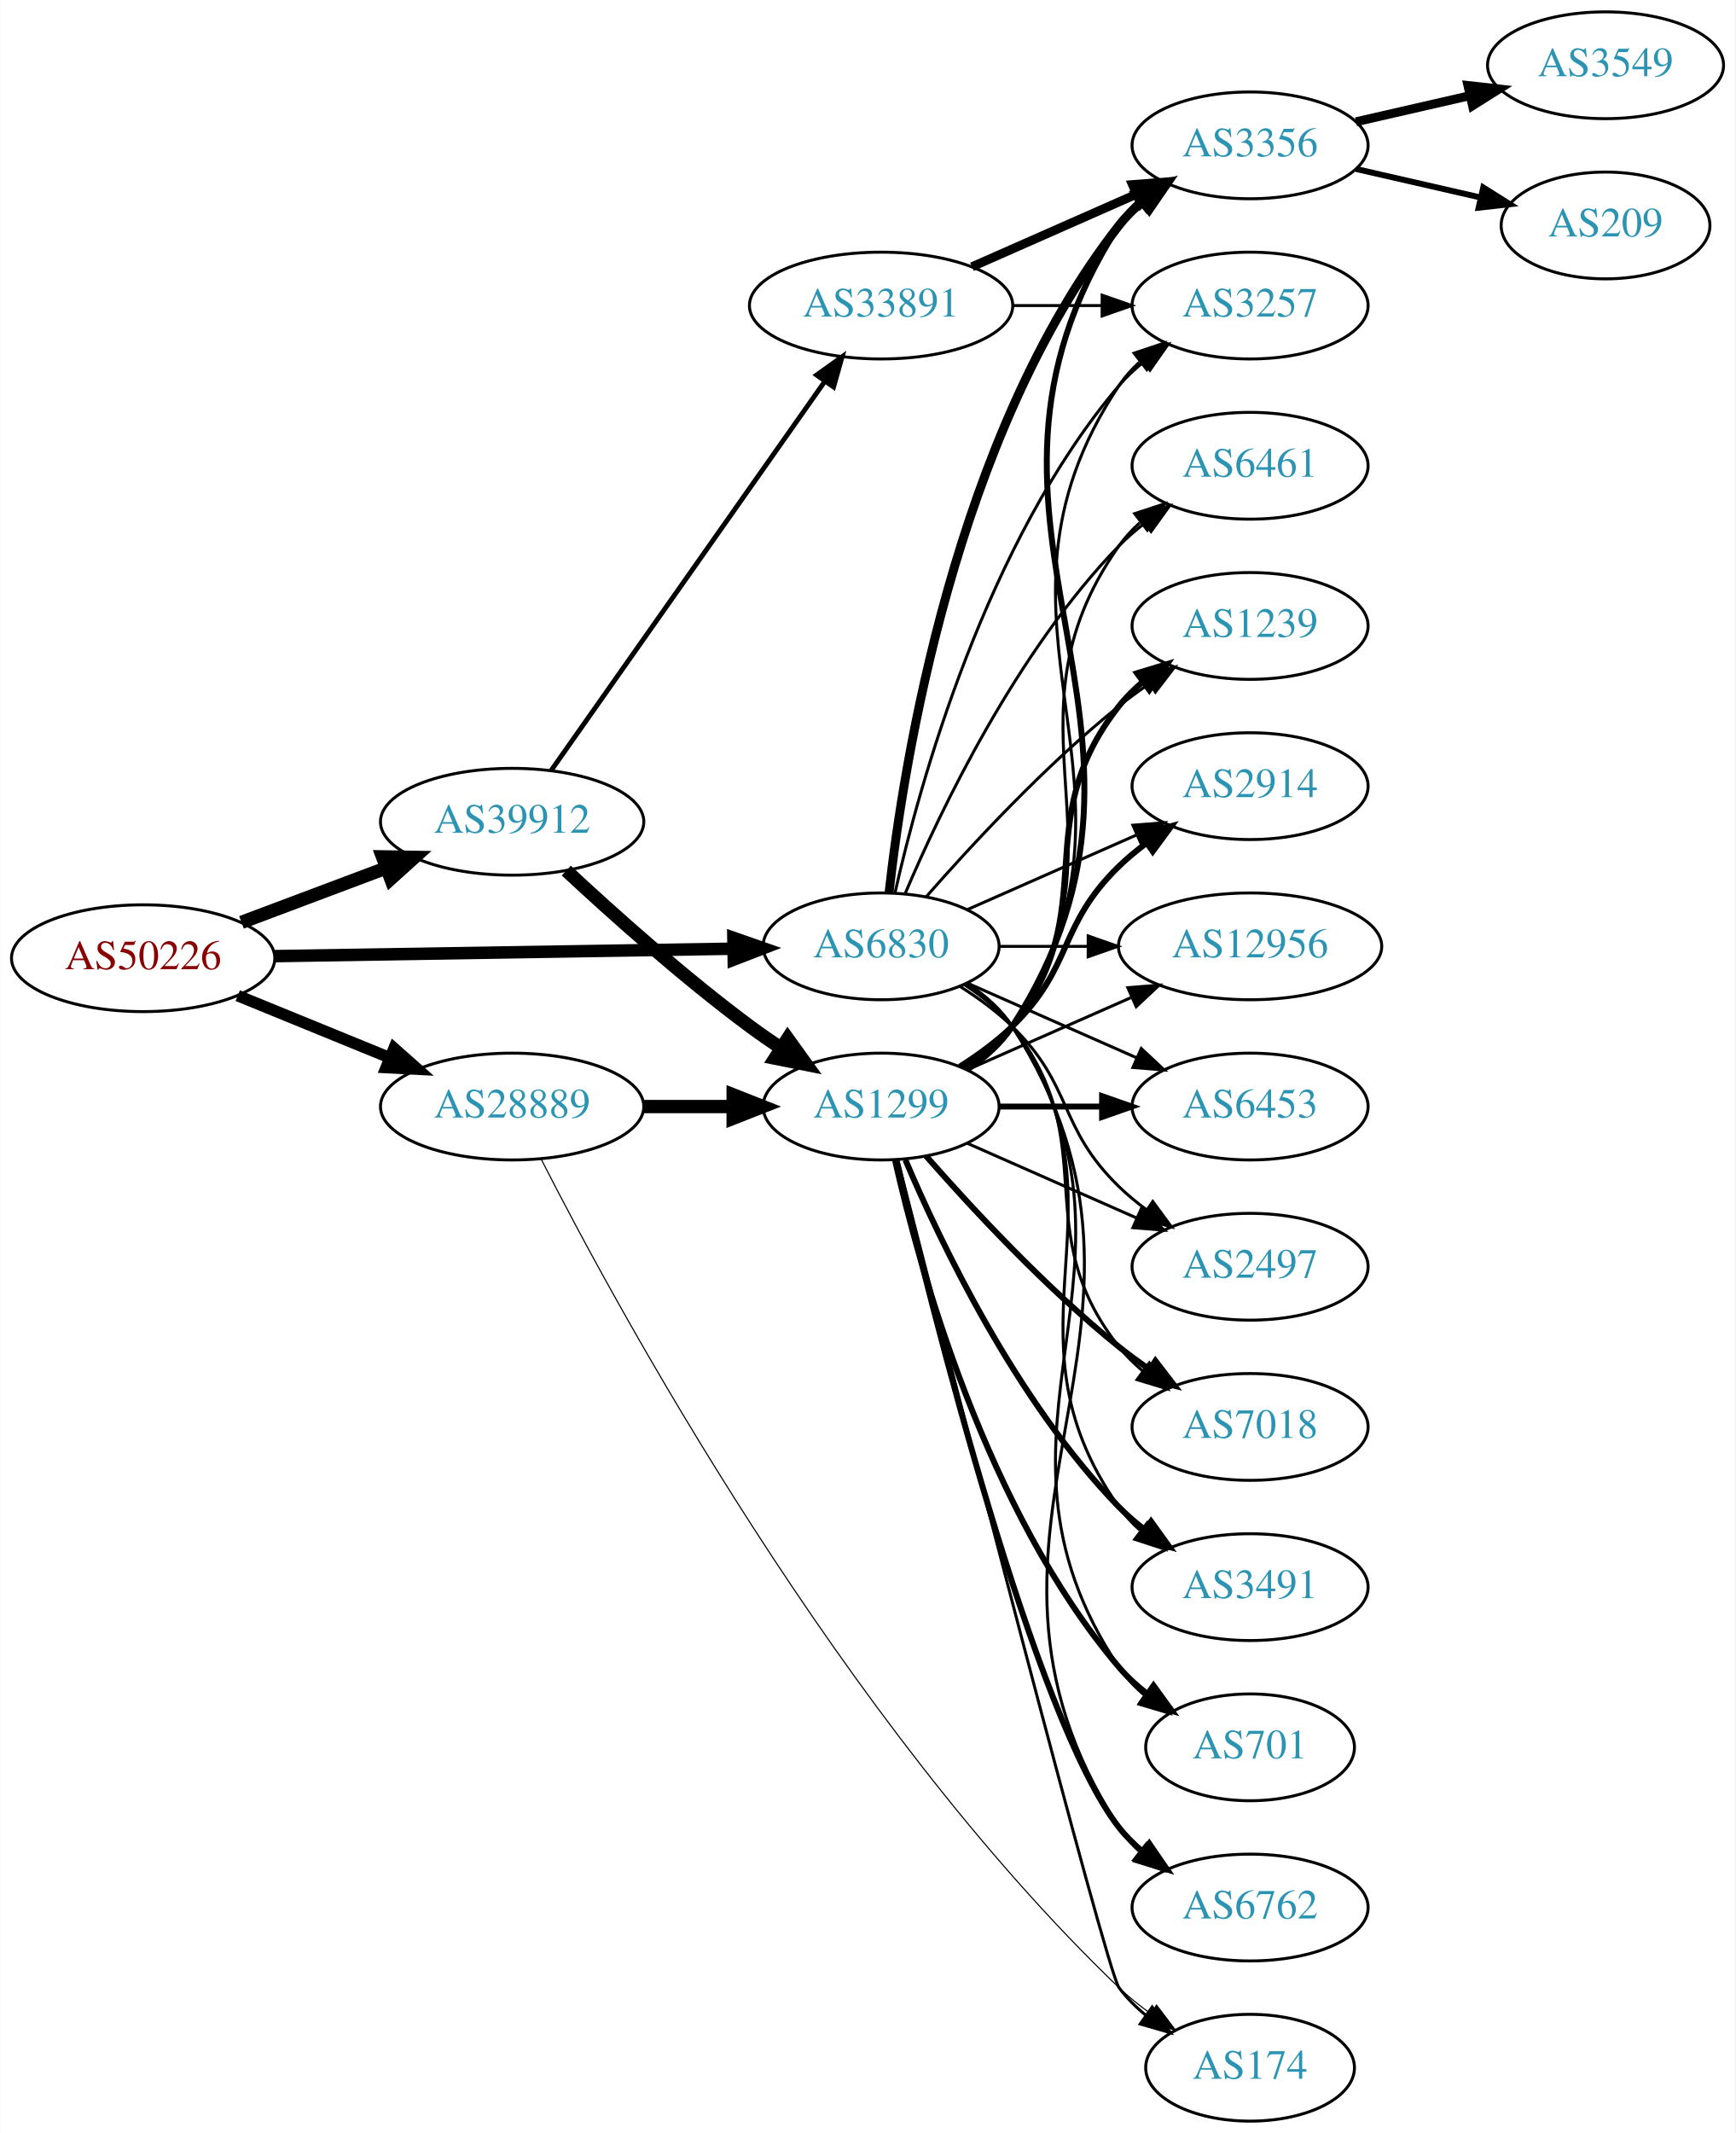
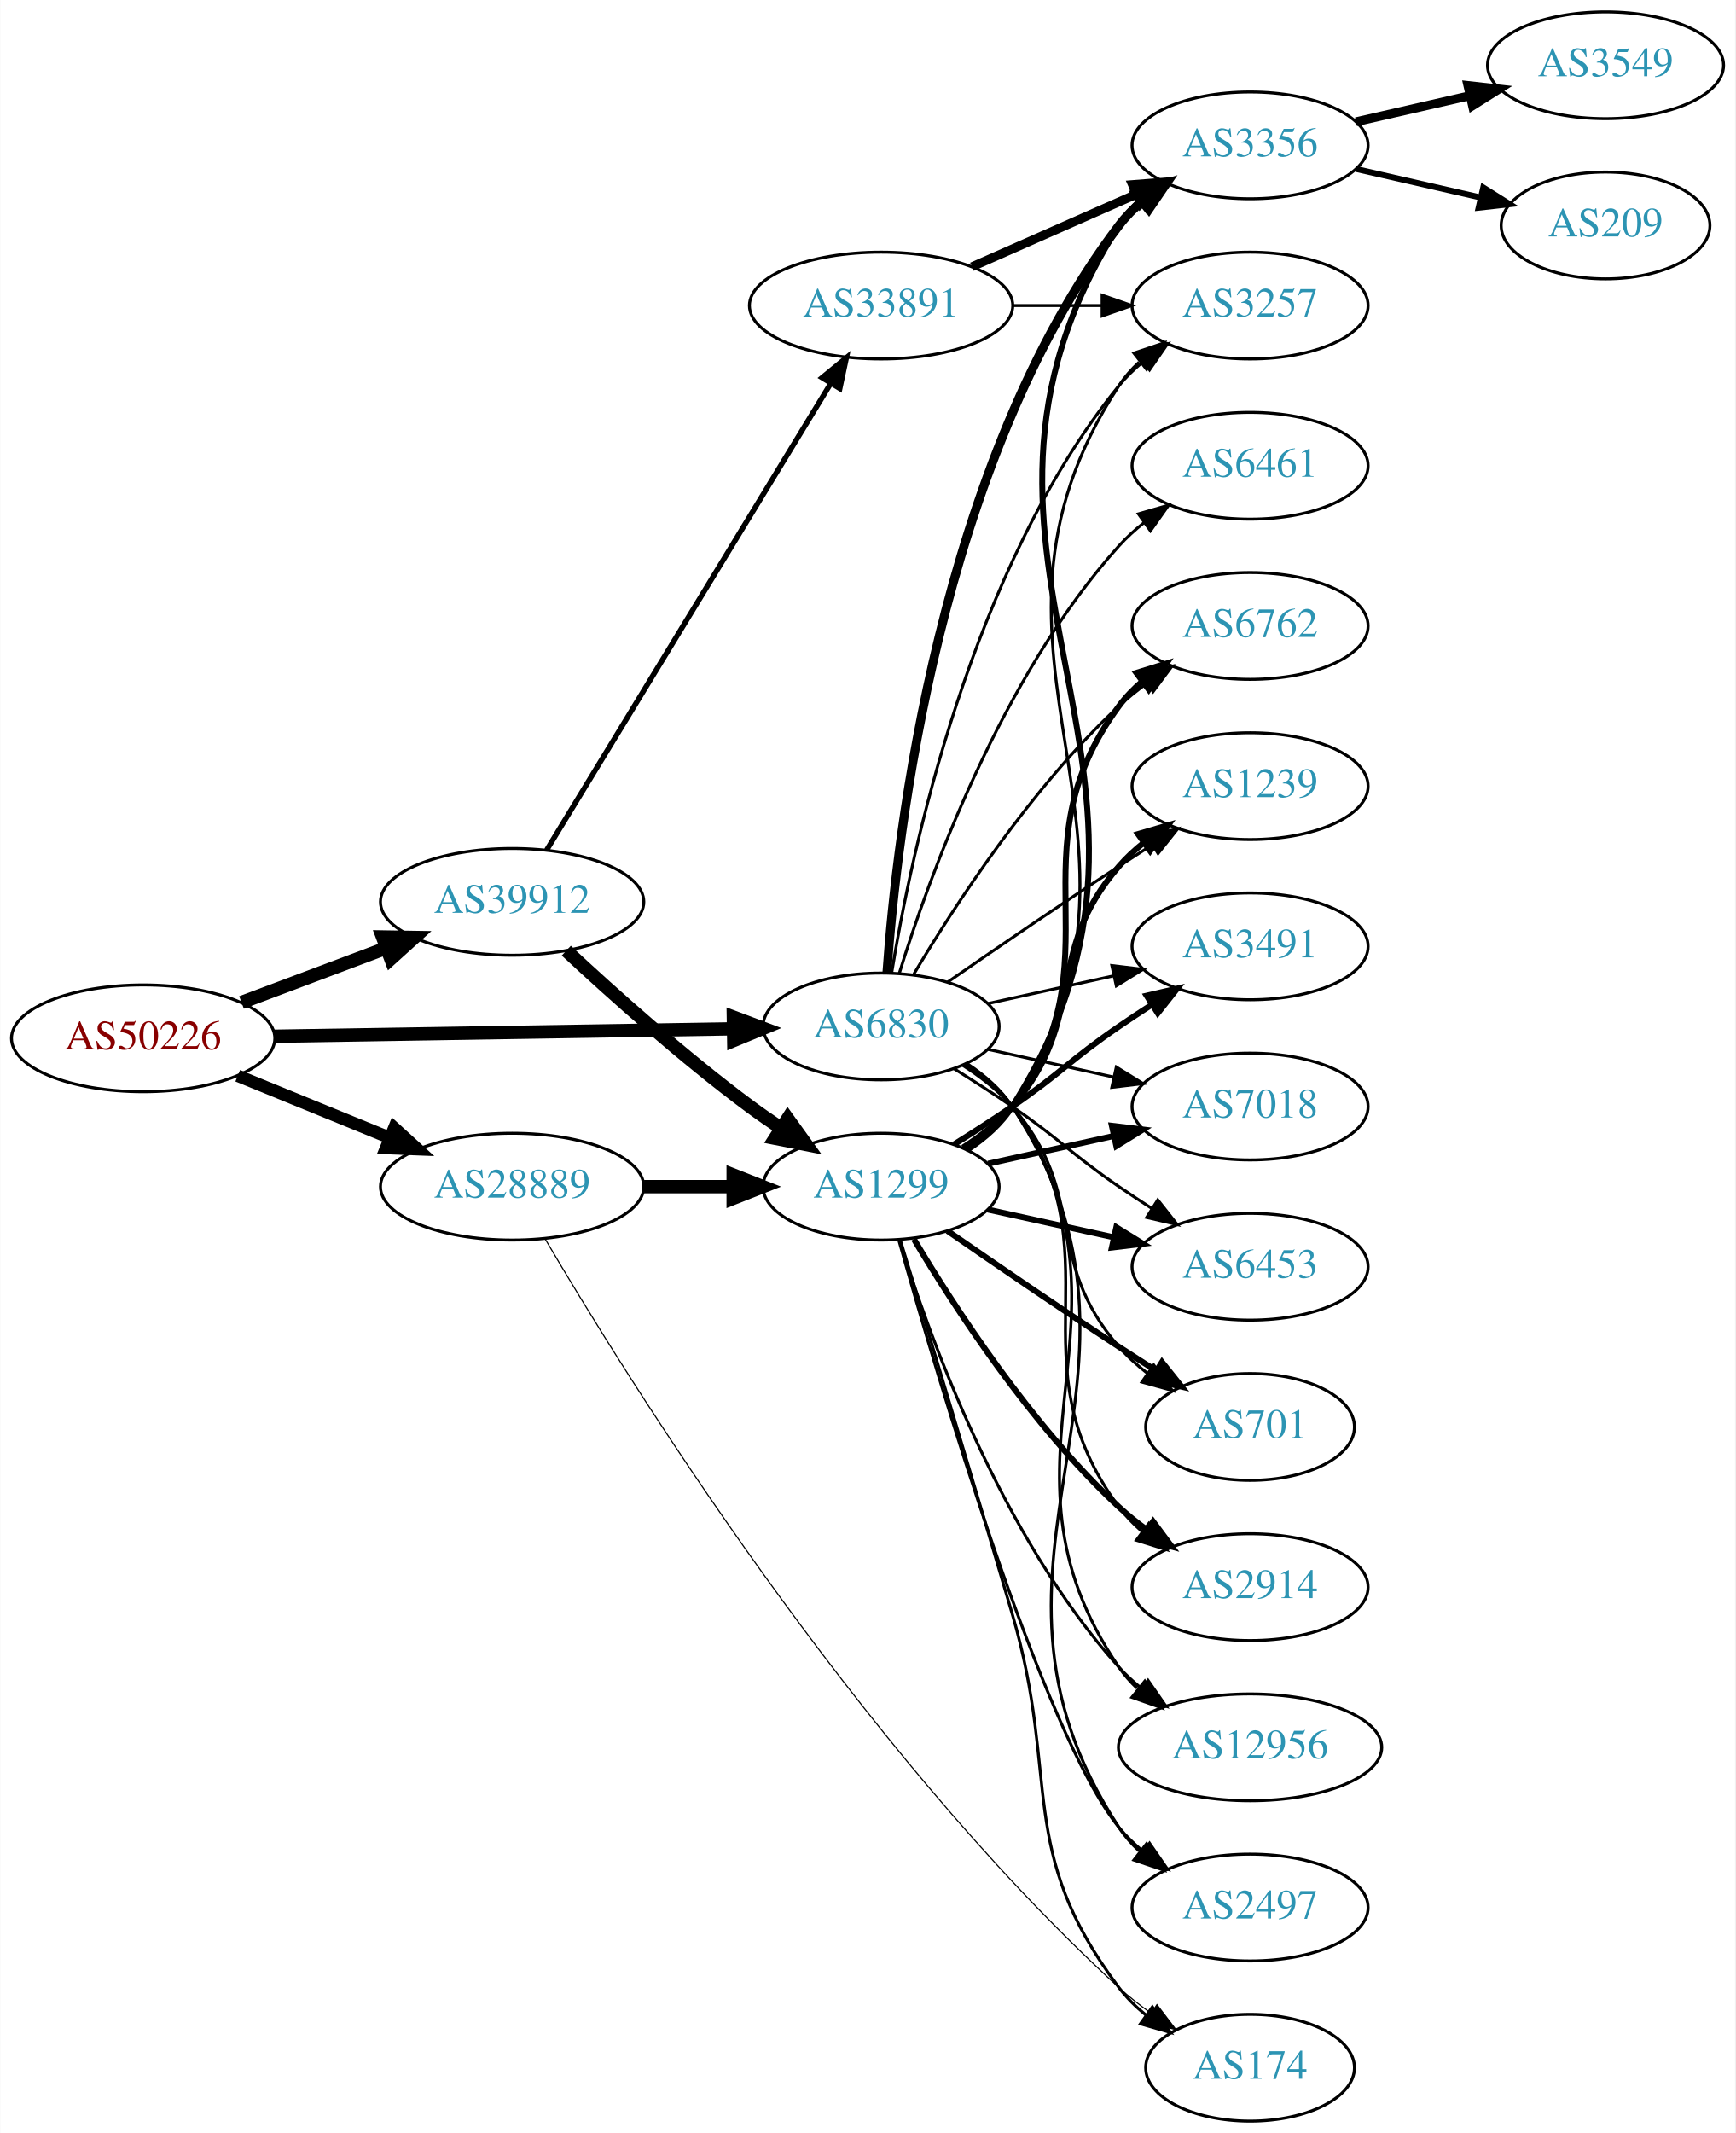
<svg xmlns="http://www.w3.org/2000/svg" xmlns:xlink="http://www.w3.org/1999/xlink" width="585pt" height="719pt" viewBox="0.00 0.00 584.86 719.00">
  <g id="graph0" class="graph" transform="scale(1 1) rotate(0) translate(4 715)">
    <polygon fill="white" stroke="none" points="-4,4 -4,-715 580.862,-715 580.862,4 -4,4" />
    <g id="node1" class="node">
      <g id="a_node1">
        <a xlink:href="/asn/50226" xlink:title="AS50226 ~ NETCOMPANY1-AS [AT]">
-           <ellipse fill="#ffffff" stroke="black" cx="44.196" cy="-392" rx="44.393" ry="18" />
-           <text text-anchor="middle" x="44.196" y="-388.3" font-family="Times,serif" font-size="14.00" fill="#880000">AS50226</text>
+           <ellipse fill="#ffffff" stroke="black" cx="44.196" cy="-365" rx="44.393" ry="18" />
+           <text text-anchor="middle" x="44.196" y="-361.3" font-family="Times,serif" font-size="14.00" fill="#880000">AS50226</text>
        </a>
      </g>
    </g>
    <g id="node2" class="node">
      <g id="a_node2">
        <a xlink:href="/asn/6830" xlink:title="AS6830 ~ LGI-UPC [AT]">
-           <ellipse fill="#ffffff" stroke="black" cx="292.98" cy="-396" rx="39.794" ry="18" />
-           <text text-anchor="middle" x="292.98" y="-392.3" font-family="Times,serif" font-size="14.00" fill="#2c94b3">AS6830</text>
+           <ellipse fill="#ffffff" stroke="black" cx="292.98" cy="-369" rx="39.794" ry="18" />
+           <text text-anchor="middle" x="292.98" y="-365.3" font-family="Times,serif" font-size="14.00" fill="#2c94b3">AS6830</text>
        </a>
      </g>
    </g>
    <g id="edge1" class="edge">
-       <path fill="none" stroke="black" stroke-width="4.2" d="M88.465,-392.701C131.684,-393.402 198.007,-394.477 243.103,-395.208" />
-       <polygon fill="black" stroke="black" stroke-width="4.2" points="243.175,-398.884 253.233,-395.372 243.294,-391.535 243.175,-398.884" />
+       <path fill="none" stroke="black" stroke-width="4.5" d="M88.465,-365.701C131.684,-366.402 198.007,-367.477 243.103,-368.208" />
+       <polygon fill="black" stroke="black" stroke-width="4.5" points="243.171,-372.147 253.233,-368.372 243.298,-364.273 243.171,-372.147" />
    </g>
    <g id="node3" class="node">
      <g id="a_node3">
        <a xlink:href="/asn/28889" xlink:title="AS28889 ~ LINZNET-AS [AT]">
-           <ellipse fill="#ffffff" stroke="black" cx="168.588" cy="-342" rx="44.393" ry="18" />
-           <text text-anchor="middle" x="168.588" y="-338.3" font-family="Times,serif" font-size="14.00" fill="#2c94b3">AS28889</text>
+           <ellipse fill="#ffffff" stroke="black" cx="168.588" cy="-315" rx="44.393" ry="18" />
+           <text text-anchor="middle" x="168.588" y="-311.3" font-family="Times,serif" font-size="14.00" fill="#2c94b3">AS28889</text>
        </a>
      </g>
    </g>
    <g id="edge2" class="edge">
-       <path fill="none" stroke="black" stroke-width="3.9" d="M76.081,-379.383C91.591,-373.047 110.576,-365.291 127.225,-358.489" />
-       <polygon fill="black" stroke="black" stroke-width="3.9" points="128.78,-361.635 136.713,-354.613 126.132,-355.155 128.78,-361.635" />
+       <path fill="none" stroke="black" stroke-width="4.179" d="M76.081,-352.383C91.591,-346.047 110.576,-338.291 127.225,-331.489" />
+       <polygon fill="black" stroke="black" stroke-width="4.179" points="128.839,-334.78 136.713,-327.613 126.073,-328.01 128.839,-334.78" />
    </g>
    <g id="node4" class="node">
      <g id="a_node4">
        <a xlink:href="/asn/39912" xlink:title="AS39912 ~ oja.at GmbH [AT]">
-           <ellipse fill="#ffffff" stroke="black" cx="168.588" cy="-438" rx="44.393" ry="18" />
-           <text text-anchor="middle" x="168.588" y="-434.3" font-family="Times,serif" font-size="14.00" fill="#2c94b3">AS39912</text>
+           <ellipse fill="#ffffff" stroke="black" cx="168.588" cy="-411" rx="44.393" ry="18" />
+           <text text-anchor="middle" x="168.588" y="-407.3" font-family="Times,serif" font-size="14.00" fill="#2c94b3">AS39912</text>
        </a>
      </g>
    </g>
    <g id="edge3" class="edge">
-       <path fill="none" stroke="black" stroke-width="4.5" d="M77.353,-404.086C92.251,-409.685 110.138,-416.408 126.043,-422.386" />
-       <polygon fill="black" stroke="black" stroke-width="4.5" points="124.9,-426.162 135.646,-425.995 127.67,-418.791 124.9,-426.162" />
+       <path fill="none" stroke="black" stroke-width="4.5" d="M77.353,-377.086C92.251,-382.685 110.138,-389.408 126.043,-395.386" />
+       <polygon fill="black" stroke="black" stroke-width="4.5" points="124.9,-399.162 135.646,-398.995 127.67,-391.791 124.9,-399.162" />
    </g>
    <g id="node5" class="node">
      <g id="a_node5">
+         <a xlink:href="/asn/2914" xlink:title="AS2914 ~ NTT America, Inc. [US]">
+           <ellipse fill="#ffffff" stroke="black" cx="417.373" cy="-180" rx="39.794" ry="18" />
+           <text text-anchor="middle" x="417.373" y="-176.3" font-family="Times,serif" font-size="14.00" fill="#2c94b3">AS2914</text>
+         </a>
+       </g>
+     </g>
+     <g id="edge4" class="edge">
+       <path fill="none" stroke="black" d="M321.196,-356.331C327.177,-352.461 332.972,-347.69 337.176,-342 374.08,-292.059 336.273,-256.941 373.176,-207 375.41,-203.977 378.093,-201.214 381.014,-198.707" />
+       <polygon fill="black" stroke="black" points="383.209,-201.437 389.157,-192.669 379.04,-195.814 383.209,-201.437" />
+     </g>
+     <g id="node6" class="node">
+       <g id="a_node6">
+         <a xlink:href="/asn/12956" xlink:title="AS12956 ~ TELXIUS [ES]">
+           <ellipse fill="#ffffff" stroke="black" cx="417.373" cy="-126" rx="44.393" ry="18" />
+           <text text-anchor="middle" x="417.373" y="-122.3" font-family="Times,serif" font-size="14.00" fill="#2c94b3">AS12956</text>
+         </a>
+       </g>
+     </g>
+     <g id="edge5" class="edge">
+       <path fill="none" stroke="black" d="M321.939,-356.249C327.748,-352.423 333.28,-347.693 337.176,-342 385.473,-271.434 324.88,-223.566 373.176,-153 374.909,-150.468 376.965,-148.127 379.225,-145.971" />
+       <polygon fill="black" stroke="black" points="381.891,-148.322 387.522,-139.347 377.524,-142.851 381.891,-148.322" />
+     </g>
+     <g id="node7" class="node">
+       <g id="a_node7">
        <a xlink:href="/asn/3356" xlink:title="AS3356 ~ Level 3 Parent, LLC [US]">
          <ellipse fill="#ffffff" stroke="black" cx="417.373" cy="-666" rx="39.794" ry="18" />
          <text text-anchor="middle" x="417.373" y="-662.3" font-family="Times,serif" font-size="14.00" fill="#2c94b3">AS3356</text>
        </a>
      </g>
    </g>
-     <g id="edge4" class="edge">
-       <path fill="none" stroke="black" stroke-width="3" d="M295.66,-414.129C300.49,-457.368 317.831,-568.216 373.176,-639 375.492,-641.961 378.229,-644.683 381.184,-647.164" />
-       <polygon fill="black" stroke="black" stroke-width="3" points="379.239,-650.078 389.375,-653.165 383.377,-644.432 379.239,-650.078" />
-     </g>
-     <g id="node6" class="node">
-       <g id="a_node6">
-         <a xlink:href="/asn/2914" xlink:title="AS2914 ~ NTT America, Inc. [US]">
-           <ellipse fill="#ffffff" stroke="black" cx="417.373" cy="-450" rx="39.794" ry="18" />
-           <text text-anchor="middle" x="417.373" y="-446.3" font-family="Times,serif" font-size="14.00" fill="#2c94b3">AS2914</text>
-         </a>
-       </g>
-     </g>
-     <g id="edge5" class="edge">
-       <path fill="none" stroke="black" d="M322.06,-408.389C339.008,-415.866 360.805,-425.483 379.174,-433.588" />
-       <polygon fill="black" stroke="black" points="377.862,-436.834 388.424,-437.669 380.688,-430.43 377.862,-436.834" />
-     </g>
-     <g id="node7" class="node">
-       <g id="a_node7">
-         <a xlink:href="/asn/12956" xlink:title="AS12956 ~ TELXIUS [ES]">
-           <ellipse fill="#ffffff" stroke="black" cx="417.373" cy="-396" rx="44.393" ry="18" />
-           <text text-anchor="middle" x="417.373" y="-392.3" font-family="Times,serif" font-size="14.00" fill="#2c94b3">AS12956</text>
-         </a>
-       </g>
-     </g>
    <g id="edge6" class="edge">
-       <path fill="none" stroke="black" d="M332.706,-396C342.166,-396 352.458,-396 362.484,-396" />
-       <polygon fill="black" stroke="black" points="362.791,-399.5 372.791,-396 362.791,-392.5 362.791,-399.5" />
+       <path fill="none" stroke="black" stroke-width="3" d="M294.929,-387.036C298.215,-433.457 312.525,-559.007 373.176,-639 375.447,-641.995 378.155,-644.74 381.091,-647.235" />
+       <polygon fill="black" stroke="black" stroke-width="3" points="379.131,-650.138 389.256,-653.256 383.285,-644.504 379.131,-650.138" />
    </g>
    <g id="node8" class="node">
      <g id="a_node8">
-         <a xlink:href="/asn/6453" xlink:title="AS6453 ~ TATA COMMUNICATIONS (AMERICA) INC [US]">
-           <ellipse fill="#ffffff" stroke="black" cx="417.373" cy="-342" rx="39.794" ry="18" />
-           <text text-anchor="middle" x="417.373" y="-338.3" font-family="Times,serif" font-size="14.00" fill="#2c94b3">AS6453</text>
+         <a xlink:href="/asn/3257" xlink:title="AS3257 ~ GTT [DE]">
+           <ellipse fill="#ffffff" stroke="black" cx="417.373" cy="-612" rx="39.794" ry="18" />
+           <text text-anchor="middle" x="417.373" y="-608.3" font-family="Times,serif" font-size="14.00" fill="#2c94b3">AS3257</text>
        </a>
      </g>
    </g>
    <g id="edge7" class="edge">
-       <path fill="none" stroke="black" d="M322.06,-383.611C339.008,-376.134 360.805,-366.517 379.174,-358.412" />
-       <polygon fill="black" stroke="black" points="380.688,-361.57 388.424,-354.331 377.862,-355.166 380.688,-361.57" />
+       <path fill="none" stroke="black" d="M296.561,-387.178C303.016,-426.997 323.088,-523.286 373.176,-585 375.545,-587.918 378.318,-590.612 381.295,-593.075" />
+       <polygon fill="black" stroke="black" points="379.371,-596.003 389.517,-599.052 383.486,-590.341 379.371,-596.003" />
    </g>
    <g id="node9" class="node">
      <g id="a_node9">
        <a xlink:href="/asn/2497" xlink:title="AS2497 ~ Internet Initiative Japan Inc. [JP]">
-           <ellipse fill="#ffffff" stroke="black" cx="417.373" cy="-288" rx="39.794" ry="18" />
-           <text text-anchor="middle" x="417.373" y="-284.3" font-family="Times,serif" font-size="14.00" fill="#2c94b3">AS2497</text>
+           <ellipse fill="#ffffff" stroke="black" cx="417.373" cy="-72" rx="39.794" ry="18" />
+           <text text-anchor="middle" x="417.373" y="-68.3" font-family="Times,serif" font-size="14.00" fill="#2c94b3">AS2497</text>
        </a>
      </g>
    </g>
    <g id="edge8" class="edge">
-       <path fill="none" stroke="black" d="M319.509,-382.538C325.672,-378.638 331.974,-374.052 337.176,-369 357.87,-348.906 352.483,-335.094 373.176,-315 376.022,-312.237 379.195,-309.614 382.496,-307.166" />
-       <polygon fill="black" stroke="black" points="384.561,-309.994 390.843,-301.462 380.612,-304.214 384.561,-309.994" />
+       <path fill="none" stroke="black" d="M322.11,-356.363C327.912,-352.533 333.398,-347.771 337.176,-342 396.974,-250.653 313.379,-190.347 373.176,-99 375.066,-96.114 377.382,-93.481 379.951,-91.091" />
+       <polygon fill="black" stroke="black" points="382.501,-93.541 388.243,-84.637 378.202,-88.017 382.501,-93.541" />
    </g>
    <g id="node10" class="node">
      <g id="a_node10">
-         <a xlink:href="/asn/3257" xlink:title="AS3257 ~ GTT [DE]">
-           <ellipse fill="#ffffff" stroke="black" cx="417.373" cy="-612" rx="39.794" ry="18" />
-           <text text-anchor="middle" x="417.373" y="-608.3" font-family="Times,serif" font-size="14.00" fill="#2c94b3">AS3257</text>
+         <a xlink:href="/asn/6762" xlink:title="AS6762 ~ TELECOM ITALIA SPARKLE S.p.A. [IT]">
+           <ellipse fill="#ffffff" stroke="black" cx="417.373" cy="-504" rx="39.794" ry="18" />
+           <text text-anchor="middle" x="417.373" y="-500.3" font-family="Times,serif" font-size="14.00" fill="#2c94b3">AS6762</text>
        </a>
      </g>
    </g>
    <g id="edge9" class="edge">
-       <path fill="none" stroke="black" d="M297.674,-414.075C305.814,-450.148 328.247,-532.14 373.176,-585 375.611,-587.864 378.427,-590.521 381.432,-592.961" />
-       <polygon fill="black" stroke="black" points="379.531,-595.905 389.692,-598.906 383.62,-590.224 379.531,-595.905" />
+       <path fill="none" stroke="black" d="M304.026,-386.671C317.597,-409.472 343.529,-449.472 373.176,-477 376.083,-479.699 379.296,-482.28 382.62,-484.703" />
+       <polygon fill="black" stroke="black" points="380.755,-487.667 390.998,-490.375 384.679,-481.87 380.755,-487.667" />
    </g>
    <g id="node11" class="node">
      <g id="a_node11">
-         <a xlink:href="/asn/7018" xlink:title="AS7018 ~ AT&amp;T Services, Inc. [US]">
-           <ellipse fill="#ffffff" stroke="black" cx="417.373" cy="-234" rx="39.794" ry="18" />
-           <text text-anchor="middle" x="417.373" y="-230.3" font-family="Times,serif" font-size="14.00" fill="#2c94b3">AS7018</text>
+         <a xlink:href="/asn/1239" xlink:title="AS1239 ~ Sprint [US]">
+           <ellipse fill="#ffffff" stroke="black" cx="417.373" cy="-450" rx="39.794" ry="18" />
+           <text text-anchor="middle" x="417.373" y="-446.3" font-family="Times,serif" font-size="14.00" fill="#2c94b3">AS1239</text>
        </a>
      </g>
    </g>
    <g id="edge10" class="edge">
-       <path fill="none" stroke="black" d="M320.952,-383.145C326.94,-379.28 332.8,-374.559 337.176,-369 368.475,-329.246 341.878,-300.754 373.176,-261 375.502,-258.047 378.245,-255.33 381.204,-252.853" />
-       <polygon fill="black" stroke="black" points="383.397,-255.585 389.401,-246.855 379.264,-249.936 383.397,-255.585" />
+       <path fill="none" stroke="black" d="M315.337,-383.901C331.188,-394.877 353.391,-410.079 373.176,-423 376.758,-425.339 380.529,-427.759 384.289,-430.144" />
+       <polygon fill="black" stroke="black" points="382.623,-433.231 392.95,-435.596 386.352,-427.307 382.623,-433.231" />
    </g>
    <g id="node12" class="node">
      <g id="a_node12">
        <a xlink:href="/asn/3491" xlink:title="AS3491 ~ PCCW Global, Inc. [US]">
-           <ellipse fill="#ffffff" stroke="black" cx="417.373" cy="-180" rx="39.794" ry="18" />
-           <text text-anchor="middle" x="417.373" y="-176.3" font-family="Times,serif" font-size="14.00" fill="#2c94b3">AS3491</text>
+           <ellipse fill="#ffffff" stroke="black" cx="417.373" cy="-396" rx="39.794" ry="18" />
+           <text text-anchor="middle" x="417.373" y="-392.3" font-family="Times,serif" font-size="14.00" fill="#2c94b3">AS3491</text>
        </a>
      </g>
    </g>
    <g id="edge11" class="edge">
-       <path fill="none" stroke="black" d="M321.814,-383.162C327.629,-379.339 333.194,-374.633 337.176,-369 379.756,-308.775 330.597,-267.225 373.176,-207 375.168,-204.184 377.555,-201.599 380.171,-199.24" />
-       <polygon fill="black" stroke="black" points="382.723,-201.694 388.539,-192.838 378.47,-196.135 382.723,-201.694" />
+       <path fill="none" stroke="black" d="M329.053,-376.737C342.24,-379.646 357.42,-382.995 371.386,-386.076" />
+       <polygon fill="black" stroke="black" points="370.776,-389.525 381.295,-388.262 372.284,-382.69 370.776,-389.525" />
    </g>
    <g id="node13" class="node">
      <g id="a_node13">
-         <a xlink:href="/asn/701" xlink:title="AS701 ~ UUNET [US]">
-           <ellipse fill="#ffffff" stroke="black" cx="417.373" cy="-126" rx="35.194" ry="18" />
-           <text text-anchor="middle" x="417.373" y="-122.3" font-family="Times,serif" font-size="14.00" fill="#2c94b3">AS701</text>
+         <a xlink:href="/asn/7018" xlink:title="AS7018 ~ AT&amp;T Services, Inc. [US]">
+           <ellipse fill="#ffffff" stroke="black" cx="417.373" cy="-342" rx="39.794" ry="18" />
+           <text text-anchor="middle" x="417.373" y="-338.3" font-family="Times,serif" font-size="14.00" fill="#2c94b3">AS7018</text>
        </a>
      </g>
    </g>
    <g id="edge12" class="edge">
-       <path fill="none" stroke="black" d="M322.035,-383.313C327.84,-379.485 333.346,-374.737 337.176,-369 391.215,-288.056 319.138,-233.944 373.176,-153 375.552,-149.442 378.572,-146.264 381.908,-143.451" />
-       <polygon fill="black" stroke="black" points="384.046,-146.224 390.112,-137.538 379.953,-140.545 384.046,-146.224" />
+       <path fill="none" stroke="black" d="M329.053,-361.263C342.24,-358.354 357.42,-355.005 371.386,-351.924" />
+       <polygon fill="black" stroke="black" points="372.284,-355.31 381.295,-349.738 370.776,-348.475 372.284,-355.31" />
    </g>
    <g id="node14" class="node">
      <g id="a_node14">
-         <a xlink:href="/asn/6762" xlink:title="AS6762 ~ TELECOM ITALIA SPARKLE S.p.A. [IT]">
-           <ellipse fill="#ffffff" stroke="black" cx="417.373" cy="-72" rx="39.794" ry="18" />
-           <text text-anchor="middle" x="417.373" y="-68.3" font-family="Times,serif" font-size="14.00" fill="#2c94b3">AS6762</text>
+         <a xlink:href="/asn/6453" xlink:title="AS6453 ~ TATA COMMUNICATIONS (AMERICA) INC [US]">
+           <ellipse fill="#ffffff" stroke="black" cx="417.373" cy="-288" rx="39.794" ry="18" />
+           <text text-anchor="middle" x="417.373" y="-284.3" font-family="Times,serif" font-size="14.00" fill="#2c94b3">AS6453</text>
        </a>
      </g>
    </g>
    <g id="edge13" class="edge">
-       <path fill="none" stroke="black" d="M322.171,-383.403C327.971,-379.57 333.44,-374.799 337.176,-369 402.745,-267.232 307.608,-200.768 373.176,-99 375.045,-96.101 377.346,-93.458 379.905,-91.061" />
-       <polygon fill="black" stroke="black" points="382.455,-93.511 388.182,-84.597 378.146,-87.994 382.455,-93.511" />
+       <path fill="none" stroke="black" d="M317.529,-354.784C323.971,-350.76 330.904,-346.301 337.176,-342 353.671,-330.689 356.682,-326.311 373.176,-315 376.705,-312.581 380.442,-310.111 384.183,-307.698" />
+       <polygon fill="black" stroke="black" points="386.255,-310.528 392.824,-302.216 382.505,-304.618 386.255,-310.528" />
    </g>
    <g id="node15" class="node">
      <g id="a_node15">
        <a xlink:href="/asn/6461" xlink:title="AS6461 ~ Zayo Bandwidth [US]">
          <ellipse fill="#ffffff" stroke="black" cx="417.373" cy="-558" rx="39.794" ry="18" />
          <text text-anchor="middle" x="417.373" y="-554.3" font-family="Times,serif" font-size="14.00" fill="#2c94b3">AS6461</text>
        </a>
      </g>
    </g>
    <g id="edge14" class="edge">
-       <path fill="none" stroke="black" d="M301.171,-413.975C312.938,-441.682 338.512,-495.348 373.176,-531 375.797,-533.695 378.737,-536.239 381.82,-538.608" />
-       <polygon fill="black" stroke="black" points="379.986,-541.597 390.189,-544.455 383.995,-535.859 379.986,-541.597" />
+       <path fill="none" stroke="black" d="M299.118,-386.94C309.021,-418.979 333.359,-486.812 373.176,-531 375.693,-533.792 378.564,-536.401 381.603,-538.812" />
+       <polygon fill="black" stroke="black" points="379.732,-541.776 389.911,-544.715 383.786,-536.07 379.732,-541.776" />
    </g>
    <g id="node16" class="node">
      <g id="a_node16">
-         <a xlink:href="/asn/1239" xlink:title="AS1239 ~ Sprint [US]">
-           <ellipse fill="#ffffff" stroke="black" cx="417.373" cy="-504" rx="39.794" ry="18" />
-           <text text-anchor="middle" x="417.373" y="-500.3" font-family="Times,serif" font-size="14.00" fill="#2c94b3">AS1239</text>
+         <a xlink:href="/asn/701" xlink:title="AS701 ~ UUNET [US]">
+           <ellipse fill="#ffffff" stroke="black" cx="417.373" cy="-234" rx="35.194" ry="18" />
+           <text text-anchor="middle" x="417.373" y="-230.3" font-family="Times,serif" font-size="14.00" fill="#2c94b3">AS701</text>
        </a>
      </g>
    </g>
    <g id="edge15" class="edge">
-       <path fill="none" stroke="black" d="M308.133,-412.663C323.234,-429.894 348.355,-457.024 373.176,-477 376.432,-479.62 379.957,-482.192 383.542,-484.646" />
-       <polygon fill="black" stroke="black" points="381.629,-487.577 391.914,-490.121 385.46,-481.719 381.629,-487.577" />
+       <path fill="none" stroke="black" d="M320.579,-355.836C326.579,-351.981 332.537,-347.341 337.176,-342 363.01,-312.258 347.342,-290.742 373.176,-261 375.982,-257.77 379.27,-254.797 382.757,-252.098" />
+       <polygon fill="black" stroke="black" points="384.892,-254.878 391.124,-246.31 380.909,-249.121 384.892,-254.878" />
    </g>
    <g id="node19" class="node">
      <g id="a_node19">
        <a xlink:href="/asn/1299" xlink:title="AS1299 ~ Telia Carrier [EU]">
-           <ellipse fill="#ffffff" stroke="black" cx="292.98" cy="-342" rx="39.794" ry="18" />
-           <text text-anchor="middle" x="292.98" y="-338.3" font-family="Times,serif" font-size="14.00" fill="#2c94b3">AS1299</text>
+           <ellipse fill="#ffffff" stroke="black" cx="292.98" cy="-315" rx="39.794" ry="18" />
+           <text text-anchor="middle" x="292.98" y="-311.3" font-family="Times,serif" font-size="14.00" fill="#2c94b3">AS1299</text>
        </a>
      </g>
    </g>
    <g id="edge18" class="edge">
-       <path fill="none" stroke="black" stroke-width="4.5" d="M213.084,-342C222.773,-342 233.11,-342 243.002,-342" />
-       <polygon fill="black" stroke="black" stroke-width="4.5" points="243.105,-345.938 253.105,-342 243.105,-338.063 243.105,-345.938" />
+       <path fill="none" stroke="black" stroke-width="4.5" d="M213.084,-315C222.773,-315 233.11,-315 243.002,-315" />
+       <polygon fill="black" stroke="black" stroke-width="4.5" points="243.105,-318.938 253.105,-315 243.105,-311.063 243.105,-318.938" />
    </g>
    <g id="node20" class="node">
      <g id="a_node20">
        <a xlink:href="/asn/174" xlink:title="AS174 ~ Cogent Communications [US]">
          <ellipse fill="#ffffff" stroke="black" cx="417.373" cy="-18" rx="35.194" ry="18" />
          <text text-anchor="middle" x="417.373" y="-14.3" font-family="Times,serif" font-size="14.00" fill="#2c94b3">AS174</text>
        </a>
      </g>
    </g>
    <g id="edge19" class="edge">
-       <path fill="none" stroke="black" stroke-width="0.375" d="M178.296,-324.435C203.212,-275.482 279.084,-135.197 373.176,-45 376.424,-41.886 380.087,-38.944 383.872,-36.228" />
-       <polygon fill="black" stroke="black" stroke-width="0.375" points="385.85,-39.116 392.239,-30.664 381.974,-33.287 385.85,-39.116" />
-     </g>
-     <g id="edge33" class="edge">
-       <path fill="none" stroke="black" stroke-width="4.5" d="M186.846,-421.545C202.457,-407.012 226.367,-385.61 248.784,-369 252.142,-366.512 255.731,-364.023 259.353,-361.618" />
-       <polygon fill="black" stroke="black" stroke-width="4.5" points="261.493,-364.923 267.768,-356.198 257.229,-358.303 261.493,-364.923" />
+       <path fill="none" stroke="black" stroke-width="0.375" d="M179.649,-297.474C206.516,-251.744 284.005,-126.696 373.176,-45 376.494,-41.961 380.199,-39.063 384.006,-36.371" />
+       <polygon fill="black" stroke="black" stroke-width="0.375" points="385.979,-39.262 392.394,-30.83 382.121,-33.421 385.979,-39.262" />
+     </g>
+     <g id="edge32" class="edge">
+       <path fill="none" stroke="black" stroke-width="4.5" d="M186.846,-394.545C202.457,-380.012 226.367,-358.61 248.784,-342 252.142,-339.512 255.731,-337.023 259.353,-334.618" />
+       <polygon fill="black" stroke="black" stroke-width="4.5" points="261.493,-337.923 267.768,-329.198 257.229,-331.303 261.493,-337.923" />
    </g>
    <g id="node21" class="node">
      <g id="a_node21">
        <a xlink:href="/asn/33891" xlink:title="AS33891 ~ CORE-BACKBONE GMBH GLOBAL NETWORK [DE]">
          <ellipse fill="#ffffff" stroke="black" cx="292.98" cy="-612" rx="44.393" ry="18" />
          <text text-anchor="middle" x="292.98" y="-608.3" font-family="Times,serif" font-size="14.00" fill="#2c94b3">AS33891</text>
        </a>
      </g>
    </g>
-     <g id="edge34" class="edge">
-       <path fill="none" stroke="black" stroke-width="1.636" d="M181.771,-455.32C203.398,-486.067 248.596,-550.322 273.875,-586.261" />
-       <polygon fill="black" stroke="black" stroke-width="1.636" points="271.231,-588.585 279.847,-594.75 276.956,-584.557 271.231,-588.585" />
+     <g id="edge33" class="edge">
+       <path fill="none" stroke="black" stroke-width="1.8" d="M180.236,-428.486C201.755,-463.827 250.533,-543.932 275.931,-585.643" />
+       <polygon fill="black" stroke="black" stroke-width="1.8" points="273.08,-587.691 281.27,-594.411 279.059,-584.05 273.08,-587.691" />
    </g>
    <g id="node17" class="node">
      <g id="a_node17">
        <a xlink:href="/asn/3549" xlink:title="AS3549 ~ Level 3 Parent, LLC [US]">
          <ellipse fill="#ffffff" stroke="black" cx="537.215" cy="-693" rx="39.794" ry="18" />
          <text text-anchor="middle" x="537.215" y="-689.3" font-family="Times,serif" font-size="14.00" fill="#2c94b3">AS3549</text>
        </a>
      </g>
    </g>
    <g id="edge16" class="edge">
      <path fill="none" stroke="black" stroke-width="3" d="M453.092,-673.955C465.092,-676.704 478.713,-679.825 491.405,-682.733" />
      <polygon fill="black" stroke="black" stroke-width="3" points="490.808,-686.187 501.337,-685.009 492.371,-679.364 490.808,-686.187" />
    </g>
    <g id="node18" class="node">
      <g id="a_node18">
        <a xlink:href="/asn/209" xlink:title="AS209 ~ CenturyLink Communications, LLC [US]">
          <ellipse fill="#ffffff" stroke="black" cx="537.215" cy="-639" rx="35.194" ry="18" />
          <text text-anchor="middle" x="537.215" y="-635.3" font-family="Times,serif" font-size="14.00" fill="#2c94b3">AS209</text>
        </a>
      </g>
    </g>
    <g id="edge17" class="edge">
      <path fill="none" stroke="black" stroke-width="2" d="M453.092,-658.045C466.184,-655.045 481.207,-651.604 494.847,-648.478" />
      <polygon fill="black" stroke="black" stroke-width="2" points="495.989,-651.807 504.955,-646.162 494.425,-644.984 495.989,-651.807" />
    </g>
+     <g id="edge20" class="edge">
+       <path fill="none" stroke="black" stroke-width="2" d="M304.026,-297.329C317.597,-274.528 343.529,-234.528 373.176,-207 376.083,-204.301 379.296,-201.72 382.62,-199.297" />
+       <polygon fill="black" stroke="black" stroke-width="2" points="384.679,-202.13 390.998,-193.625 380.755,-196.333 384.679,-202.13" />
+     </g>
+     <g id="edge25" class="edge">
+       <path fill="none" stroke="black" d="M299.118,-297.06C309.021,-265.021 333.359,-197.188 373.176,-153 375.496,-150.425 378.118,-148.006 380.895,-145.756" />
+       <polygon fill="black" stroke="black" points="382.971,-148.574 389.01,-139.868 378.861,-142.908 382.971,-148.574" />
+     </g>
+     <g id="edge26" class="edge">
+       <path fill="none" stroke="black" stroke-width="2" d="M322.221,-327.565C328.019,-331.399 333.475,-336.179 337.176,-342 408.525,-454.203 301.828,-526.797 373.176,-639 375.027,-641.91 377.317,-644.561 379.868,-646.963" />
+       <polygon fill="black" stroke="black" stroke-width="2" points="378.101,-650.024 388.132,-653.435 382.417,-644.513 378.101,-650.024" />
+     </g>
+     <g id="edge28" class="edge">
+       <path fill="none" stroke="black" d="M322.11,-327.637C327.912,-331.467 333.398,-336.229 337.176,-342 396.974,-433.347 313.379,-493.653 373.176,-585 375.066,-587.886 377.382,-590.519 379.951,-592.909" />
+       <polygon fill="black" stroke="black" points="378.202,-595.983 388.243,-599.363 382.501,-590.459 378.202,-595.983" />
+     </g>
+     <g id="edge31" class="edge">
+       <path fill="none" stroke="black" d="M298.897,-297.155C311.768,-251.342 347.251,-130.942 373.176,-99 375.545,-96.082 378.318,-93.388 381.295,-90.925" />
+       <polygon fill="black" stroke="black" points="383.486,-93.659 389.517,-84.948 379.371,-87.997 383.486,-93.659" />
+     </g>
+     <g id="edge29" class="edge">
+       <path fill="none" stroke="black" stroke-width="2" d="M321.196,-327.669C327.177,-331.539 332.972,-336.31 337.176,-342 374.08,-391.941 336.273,-427.059 373.176,-477 375.41,-480.023 378.093,-482.786 381.014,-485.293" />
+       <polygon fill="black" stroke="black" stroke-width="2" points="379.04,-488.186 389.157,-491.331 383.209,-482.563 379.04,-488.186" />
+     </g>
+     <g id="edge23" class="edge">
+       <path fill="none" stroke="black" stroke-width="2" d="M320.579,-328.164C326.579,-332.019 332.537,-336.659 337.176,-342 363.01,-371.742 347.342,-393.258 373.176,-423 375.641,-425.838 378.478,-428.477 381.496,-430.906" />
+       <polygon fill="black" stroke="black" stroke-width="2" points="379.606,-433.858 389.774,-436.836 383.682,-428.167 379.606,-433.858" />
+     </g>
+     <g id="edge24" class="edge">
+       <path fill="none" stroke="black" stroke-width="2" d="M317.529,-329.216C323.971,-333.24 330.904,-337.699 337.176,-342 353.671,-353.311 356.682,-357.689 373.176,-369 376.705,-371.419 380.442,-373.889 384.183,-376.302" />
+       <polygon fill="black" stroke="black" stroke-width="2" points="382.505,-379.382 392.824,-381.784 386.255,-373.472 382.505,-379.382" />
+     </g>
+     <g id="edge22" class="edge">
+       <path fill="none" stroke="black" stroke-width="2" d="M329.053,-322.737C342.24,-325.646 357.42,-328.995 371.386,-332.076" />
+       <polygon fill="black" stroke="black" stroke-width="2" points="370.776,-335.525 381.295,-334.262 372.284,-328.69 370.776,-335.525" />
+     </g>
    <g id="edge21" class="edge">
-       <path fill="none" stroke="black" stroke-width="2" d="M322.171,-354.597C327.971,-358.43 333.44,-363.201 337.176,-369 402.745,-470.768 307.608,-537.232 373.176,-639 375.045,-641.899 377.346,-644.542 379.905,-646.939" />
-       <polygon fill="black" stroke="black" stroke-width="2" points="378.146,-650.006 388.182,-653.403 382.455,-644.489 378.146,-650.006" />
-     </g>
-     <g id="edge28" class="edge">
-       <path fill="none" stroke="black" stroke-width="2" d="M319.509,-355.462C325.672,-359.362 331.974,-363.948 337.176,-369 357.87,-389.094 352.483,-402.906 373.176,-423 376.022,-425.763 379.195,-428.386 382.496,-430.834" />
-       <polygon fill="black" stroke="black" stroke-width="2" points="380.612,-433.786 390.843,-436.538 384.561,-428.006 380.612,-433.786" />
-     </g>
-     <g id="edge20" class="edge">
-       <path fill="none" stroke="black" d="M322.06,-354.389C338.376,-361.587 359.186,-370.769 377.106,-378.675" />
-       <polygon fill="black" stroke="black" points="376.155,-382.081 386.717,-382.916 378.981,-375.677 376.155,-382.081" />
+       <path fill="none" stroke="black" stroke-width="2" d="M329.053,-307.263C342.24,-304.354 357.42,-301.005 371.386,-297.924" />
+       <polygon fill="black" stroke="black" stroke-width="2" points="372.284,-301.31 381.295,-295.738 370.776,-294.475 372.284,-301.31" />
    </g>
    <g id="edge27" class="edge">
-       <path fill="none" stroke="black" stroke-width="2" d="M332.706,-342C343.644,-342 355.695,-342 367.161,-342" />
-       <polygon fill="black" stroke="black" stroke-width="2" points="367.479,-345.5 377.479,-342 367.479,-338.5 367.479,-345.5" />
+       <path fill="none" stroke="black" stroke-width="2" d="M315.337,-300.099C331.188,-289.123 353.391,-273.921 373.176,-261 377.221,-258.358 381.507,-255.615 385.746,-252.933" />
+       <polygon fill="black" stroke="black" stroke-width="2" points="387.683,-255.85 394.29,-247.568 383.96,-249.921 387.683,-255.85" />
    </g>
    <g id="edge30" class="edge">
-       <path fill="none" stroke="black" d="M322.06,-329.611C339.008,-322.134 360.805,-312.517 379.174,-304.412" />
-       <polygon fill="black" stroke="black" points="380.688,-307.57 388.424,-300.331 377.862,-301.166 380.688,-307.57" />
-     </g>
-     <g id="edge26" class="edge">
-       <path fill="none" stroke="black" d="M322.035,-354.687C327.84,-358.515 333.346,-363.263 337.176,-369 391.215,-449.944 319.138,-504.056 373.176,-585 375.092,-587.869 377.426,-590.49 380.007,-592.872" />
-       <polygon fill="black" stroke="black" points="378.27,-595.954 388.318,-599.313 382.558,-590.421 378.27,-595.954" />
-     </g>
-     <g id="edge29" class="edge">
-       <path fill="none" stroke="black" stroke-width="2" d="M308.133,-325.337C323.234,-308.106 348.355,-280.976 373.176,-261 376.432,-258.38 379.957,-255.808 383.542,-253.354" />
-       <polygon fill="black" stroke="black" stroke-width="2" points="385.46,-256.281 391.914,-247.879 381.629,-250.423 385.46,-256.281" />
-     </g>
-     <g id="edge23" class="edge">
-       <path fill="none" stroke="black" stroke-width="2" d="M301.171,-324.025C312.938,-296.318 338.512,-242.652 373.176,-207 375.797,-204.305 378.737,-201.761 381.82,-199.392" />
-       <polygon fill="black" stroke="black" stroke-width="2" points="383.995,-202.141 390.189,-193.545 379.986,-196.403 383.995,-202.141" />
-     </g>
-     <g id="edge24" class="edge">
-       <path fill="none" stroke="black" stroke-width="2" d="M297.674,-323.925C305.814,-287.852 328.247,-205.86 373.176,-153 375.947,-149.74 379.213,-146.748 382.688,-144.039" />
-       <polygon fill="black" stroke="black" stroke-width="2" points="384.824,-146.818 391.042,-138.239 380.832,-141.068 384.824,-146.818" />
-     </g>
-     <g id="edge22" class="edge">
-       <path fill="none" stroke="black" stroke-width="2" d="M298.12,-324.129C309.904,-274.377 344.615,-135.528 373.176,-99 375.492,-96.039 378.229,-93.317 381.184,-90.836" />
-       <polygon fill="black" stroke="black" stroke-width="2" points="383.377,-93.568 389.375,-84.835 379.239,-87.922 383.377,-93.568" />
-     </g>
-     <g id="edge32" class="edge">
-       <path fill="none" stroke="black" d="M321.814,-354.838C327.629,-358.661 333.194,-363.367 337.176,-369 379.756,-429.225 330.597,-470.775 373.176,-531 375.168,-533.816 377.555,-536.401 380.171,-538.76" />
-       <polygon fill="black" stroke="black" points="378.47,-541.865 388.539,-545.162 382.723,-536.306 378.47,-541.865" />
-     </g>
-     <g id="edge25" class="edge">
-       <path fill="none" stroke="black" stroke-width="2" d="M320.952,-354.855C326.94,-358.72 332.8,-363.441 337.176,-369 368.475,-408.754 341.878,-437.246 373.176,-477 375.502,-479.953 378.245,-482.67 381.204,-485.147" />
-       <polygon fill="black" stroke="black" stroke-width="2" points="379.264,-488.064 389.401,-491.145 383.397,-482.415 379.264,-488.064" />
-     </g>
-     <g id="edge31" class="edge">
-       <path fill="none" stroke="black" d="M298.635,-323.827C314.962,-260.174 368.875,-50.821 373.176,-45 375.719,-41.559 378.843,-38.455 382.238,-35.682" />
-       <polygon fill="black" stroke="black" points="384.377,-38.456 390.505,-29.814 380.325,-32.748 384.377,-38.456" />
-     </g>
-     <g id="edge36" class="edge">
+       <path fill="none" stroke="black" d="M299.512,-296.837C307.804,-269.55 323.9,-216.338 337.176,-171 353.544,-115.106 338.152,-91.532 373.176,-45 375.749,-41.582 378.892,-38.492 382.298,-35.727" />
+       <polygon fill="black" stroke="black" points="384.437,-38.501 390.577,-29.867 380.392,-32.788 384.437,-38.501" />
+     </g>
+     <g id="edge34" class="edge">
      <path fill="none" stroke="black" stroke-width="3" d="M323.608,-625.072C340.203,-632.393 361.062,-641.597 378.795,-649.421" />
      <polygon fill="black" stroke="black" stroke-width="3" points="377.717,-652.77 388.279,-653.605 380.543,-646.366 377.717,-652.77" />
    </g>
    <g id="edge35" class="edge">
      <path fill="none" stroke="black" d="M337.476,-612C347.165,-612 357.502,-612 367.394,-612" />
      <polygon fill="black" stroke="black" points="367.497,-615.5 377.497,-612 367.497,-608.5 367.497,-615.5" />
    </g>
  </g>
</svg>
